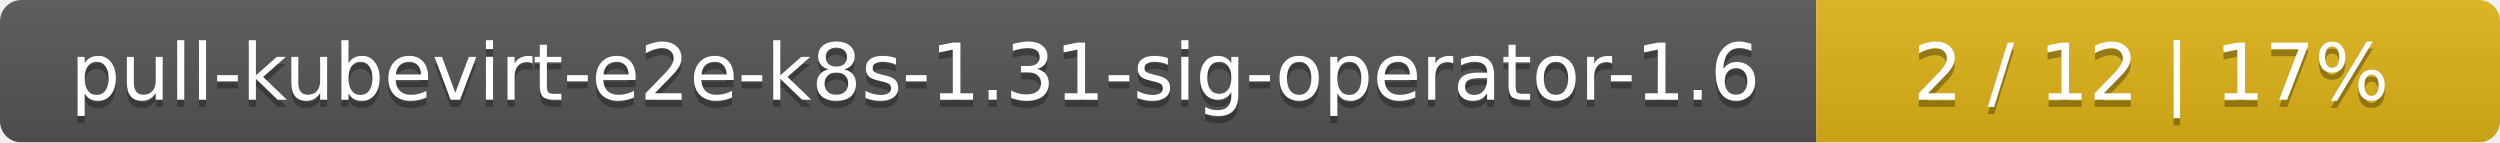
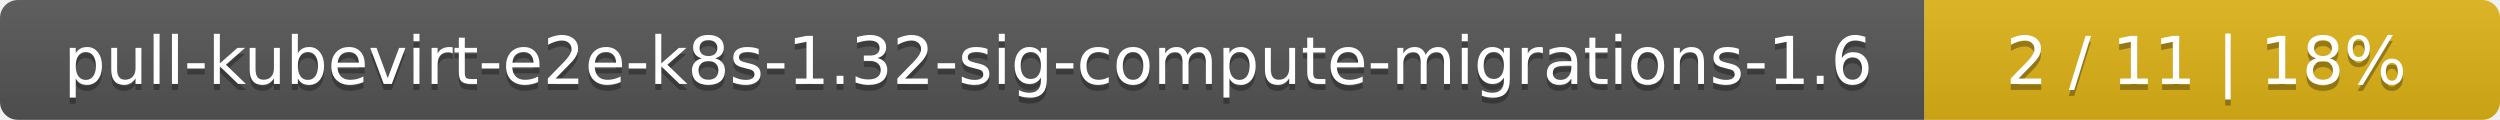
- <svg xmlns="http://www.w3.org/2000/svg" width="351" height="20">
+ <svg xmlns="http://www.w3.org/2000/svg" width="417" height="20">
  <linearGradient id="smooth" x2="0" y2="100%">
    <stop offset="0" stop-color="#bbb" stop-opacity=".1" />
    <stop offset="1" stop-opacity=".1" />
  </linearGradient>
  <mask id="round">
-     <rect width="351" height="20" rx="3" fill="#fff" />
+     <rect width="417" height="20" rx="3" fill="#fff" />
  </mask>
  <g mask="url(#round)">
-     <rect width="255" height="20" fill="#555" />
-     <rect x="255" width="96" height="20" fill="#dfb317" />
-     <rect width="351" height="20" fill="url(#smooth)" />
+     <rect width="321" height="20" fill="#555" />
+     <rect x="321" width="96" height="20" fill="#dfb317" />
+     <rect width="417" height="20" fill="url(#smooth)" />
  </g>
  <g fill="#fff" text-anchor="middle" font-family="DejaVu Sans,Verdana,Geneva,sans-serif" font-size="11">
-     <text x="128.5" y="15" fill="#010101" fill-opacity=".3">pull-kubevirt-e2e-k8s-1.31-sig-operator-1.6</text>
-     <text x="128.5" y="14">pull-kubevirt-e2e-k8s-1.31-sig-operator-1.6</text>
-     <text x="302" y="15" fill="#010101" fill-opacity=".3">2 / 12    |    17%</text>
-     <text x="302" y="14">2 / 12    |    17%</text>
+     <text x="161.5" y="15" fill="#010101" fill-opacity=".3">pull-kubevirt-e2e-k8s-1.32-sig-compute-migrations-1.6</text>
+     <text x="161.5" y="14">pull-kubevirt-e2e-k8s-1.32-sig-compute-migrations-1.6</text>
+     <text x="368" y="15" fill="#010101" fill-opacity=".3">2 / 11    |    18%</text>
+     <text x="368" y="14">2 / 11    |    18%</text>
  </g>
</svg>
